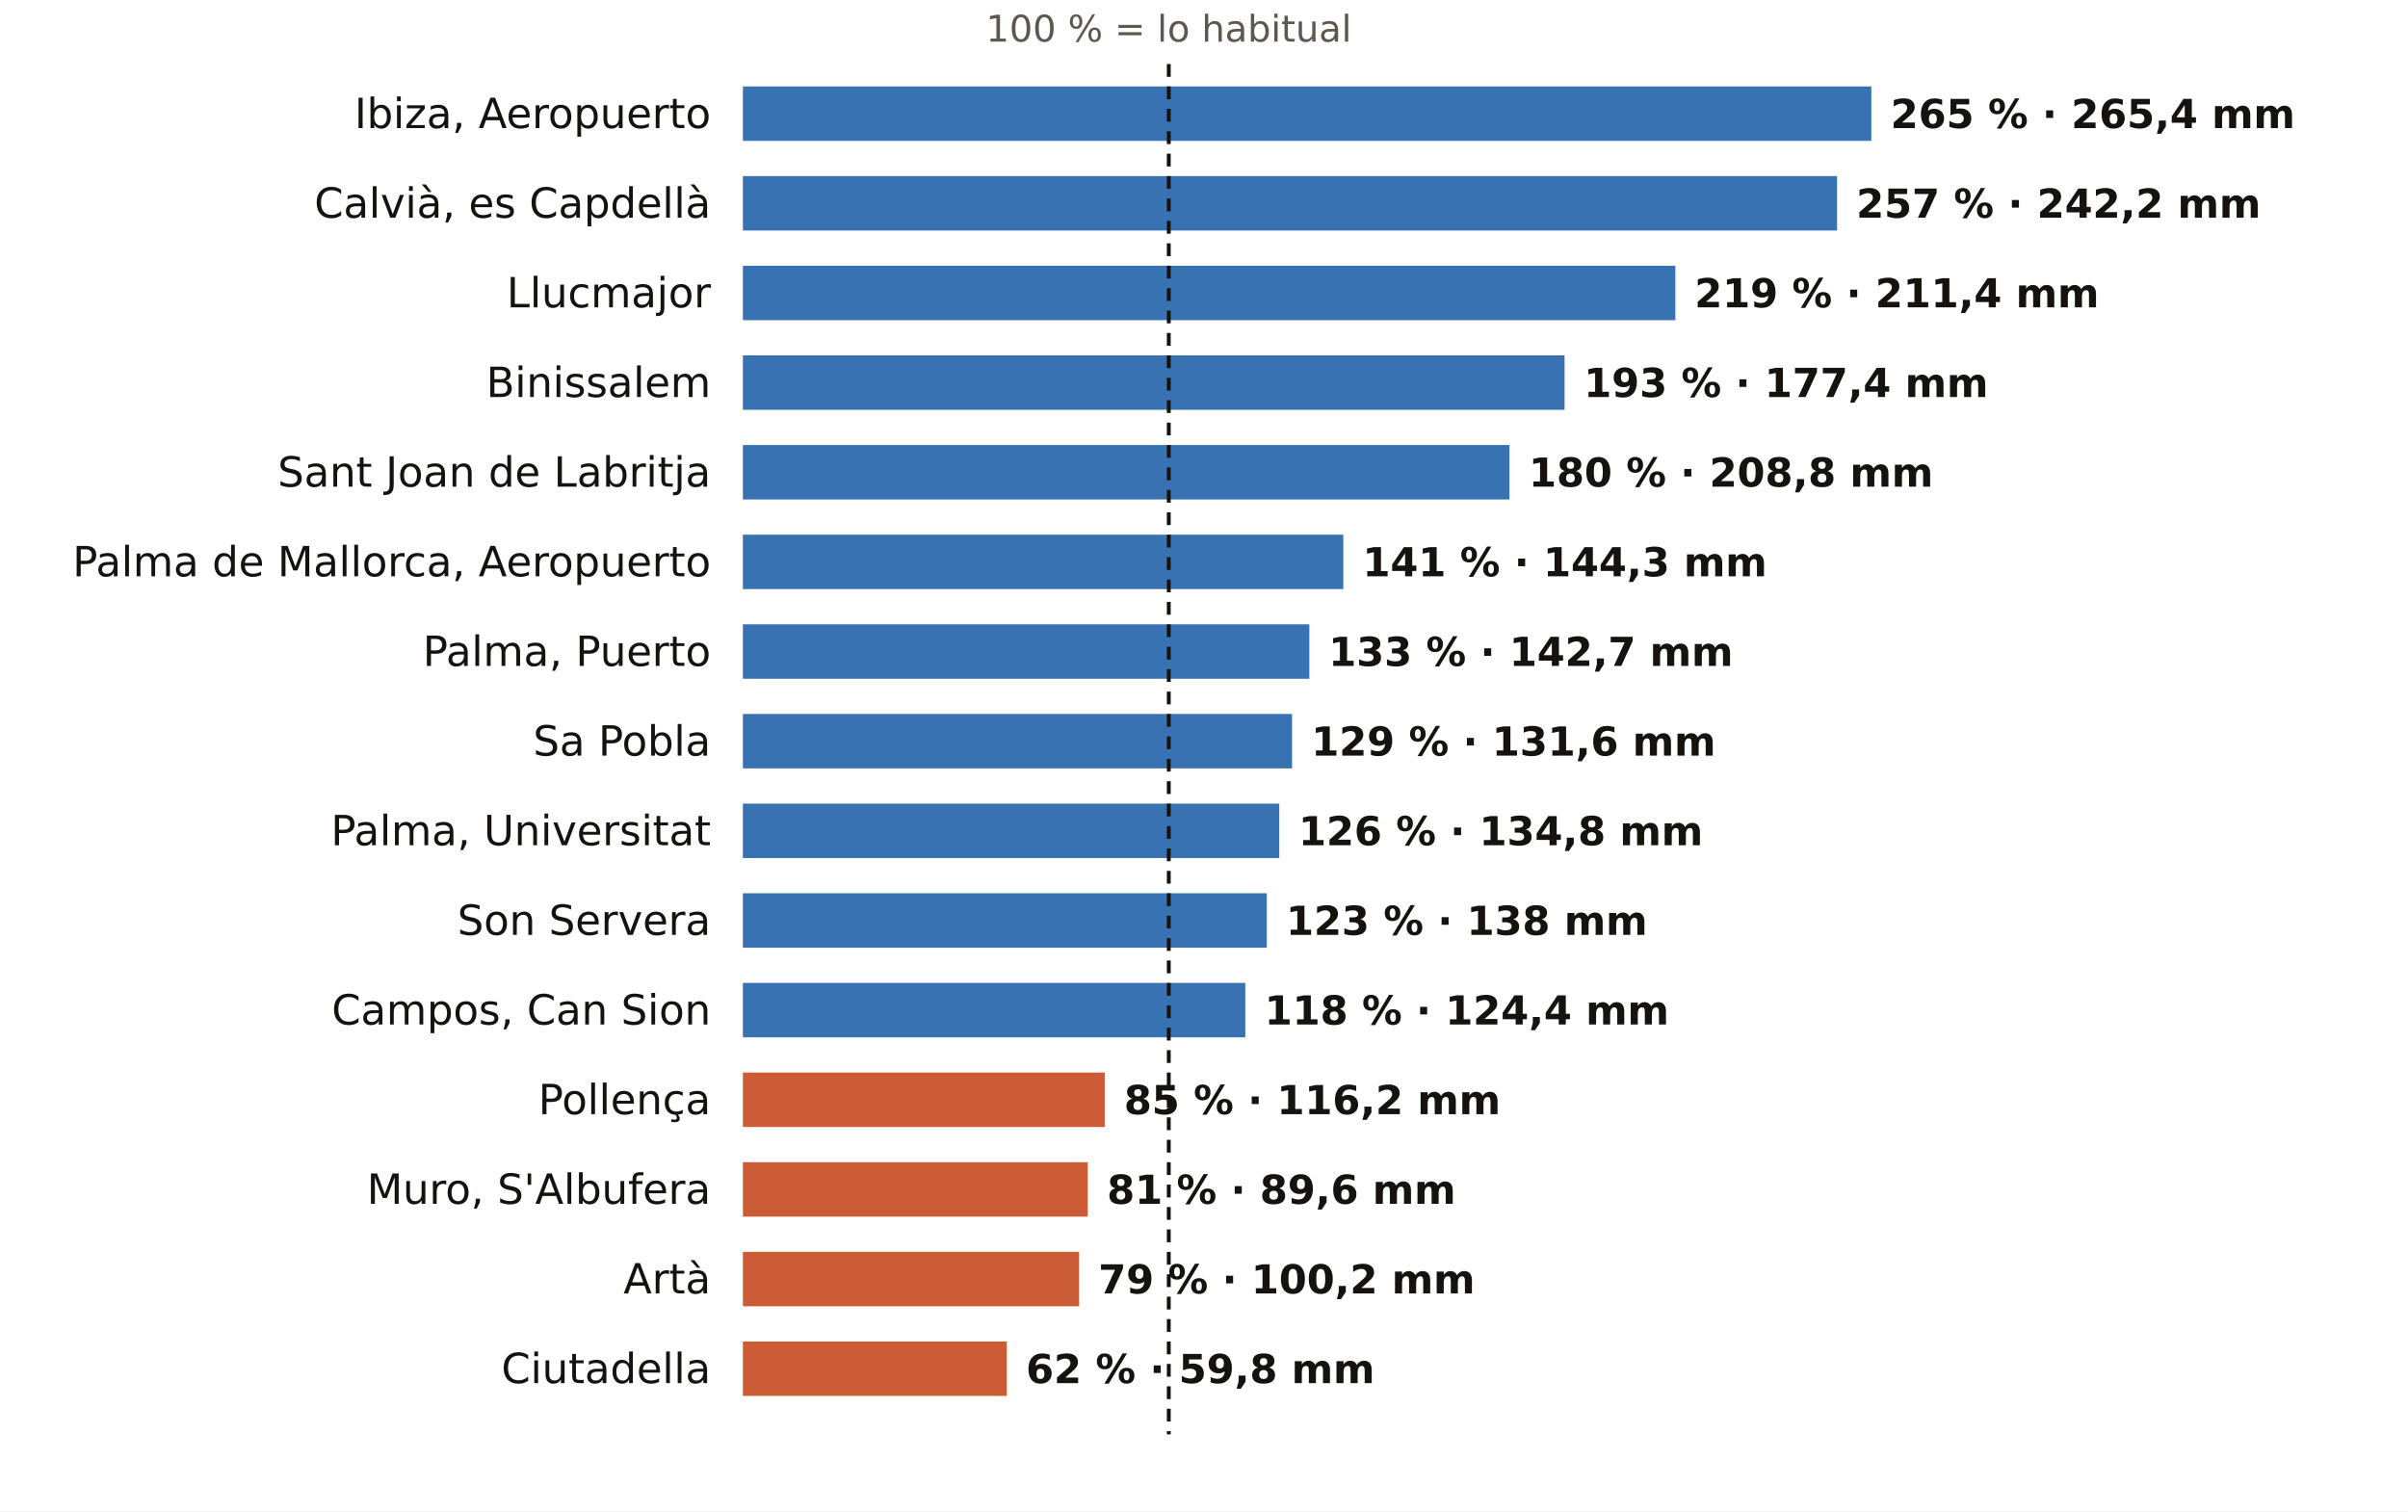
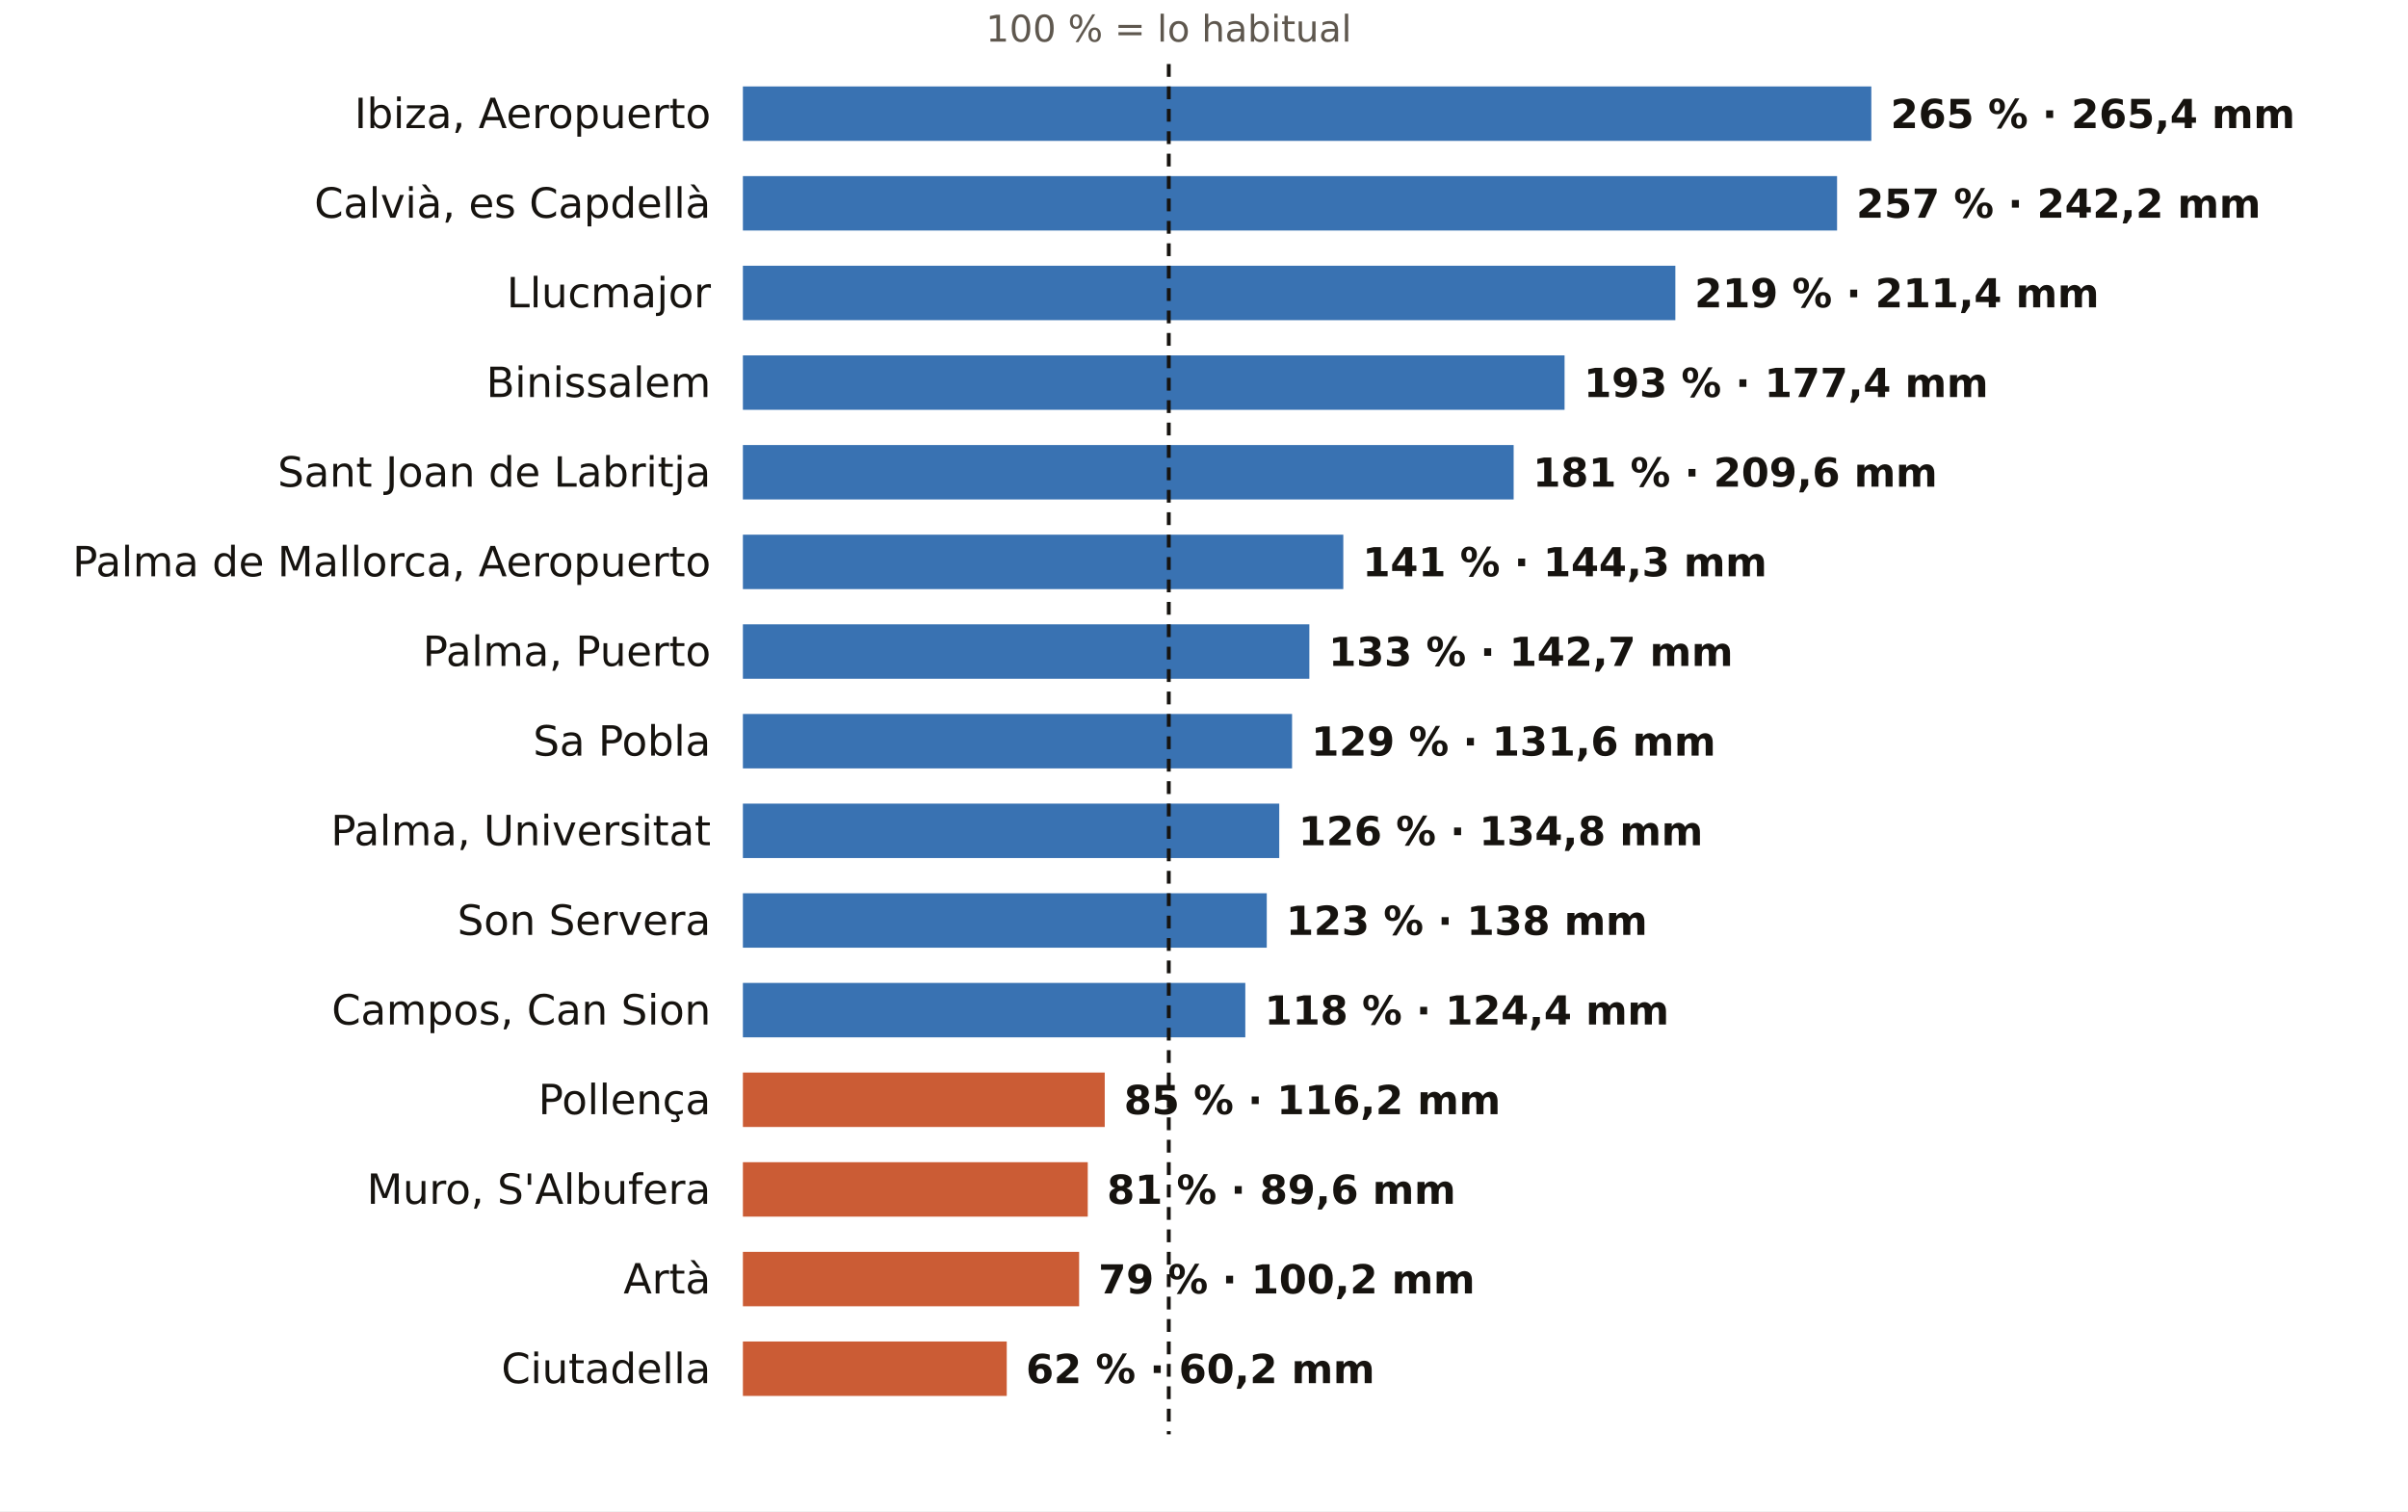
<svg xmlns="http://www.w3.org/2000/svg" viewBox="0 0 752 472" width="752" height="472" role="img" aria-label="El otoño en los pluviómetros de AEMET de Illes Balears: % de lo habitual">
  <rect width="752" height="472" fill="#FFFFFF" />
  <text x="365.0" y="13.0" font-size="11.5" fill="#5E574E" text-anchor="middle" font-weight="400" font-family="Public Sans, DejaVu Sans, Arial, sans-serif">100 % = lo habitual</text>
  <text x="222.0" y="40.0" font-size="13" fill="#16130F" text-anchor="end" font-weight="500" font-family="Public Sans, DejaVu Sans, Arial, sans-serif">Ibiza, Aeropuerto</text>
  <rect x="232" y="27" width="352.4" height="17" fill="#1F5FA8" opacity="0.88" />
  <text x="590.4" y="40.0" font-size="12.5" fill="#16130F" text-anchor="start" font-weight="600" font-family="Public Sans, DejaVu Sans, Arial, sans-serif">265 % · 265,4 mm</text>
  <text x="222.0" y="68.0" font-size="13" fill="#16130F" text-anchor="end" font-weight="500" font-family="Public Sans, DejaVu Sans, Arial, sans-serif">Calvià, es Capdellà</text>
  <rect x="232" y="55" width="341.7" height="17" fill="#1F5FA8" opacity="0.88" />
  <text x="579.7" y="68.0" font-size="12.5" fill="#16130F" text-anchor="start" font-weight="600" font-family="Public Sans, DejaVu Sans, Arial, sans-serif">257 % · 242,2 mm</text>
  <text x="222.0" y="96.0" font-size="13" fill="#16130F" text-anchor="end" font-weight="500" font-family="Public Sans, DejaVu Sans, Arial, sans-serif">Llucmajor</text>
  <rect x="232" y="83" width="291.2" height="17" fill="#1F5FA8" opacity="0.88" />
  <text x="529.2" y="96.0" font-size="12.5" fill="#16130F" text-anchor="start" font-weight="600" font-family="Public Sans, DejaVu Sans, Arial, sans-serif">219 % · 211,4 mm</text>
  <text x="222.0" y="124.0" font-size="13" fill="#16130F" text-anchor="end" font-weight="500" font-family="Public Sans, DejaVu Sans, Arial, sans-serif">Binissalem</text>
  <rect x="232" y="111" width="256.6" height="17" fill="#1F5FA8" opacity="0.88" />
  <text x="494.6" y="124.0" font-size="12.5" fill="#16130F" text-anchor="start" font-weight="600" font-family="Public Sans, DejaVu Sans, Arial, sans-serif">193 % · 177,4 mm</text>
  <text x="222.0" y="152.0" font-size="13" fill="#16130F" text-anchor="end" font-weight="500" font-family="Public Sans, DejaVu Sans, Arial, sans-serif">Sant Joan de Labritja</text>
-   <rect x="232" y="139" width="239.4" height="17" fill="#1F5FA8" opacity="0.88" />
-   <text x="477.4" y="152.0" font-size="12.5" fill="#16130F" text-anchor="start" font-weight="600" font-family="Public Sans, DejaVu Sans, Arial, sans-serif">180 % · 208,8 mm</text>
+   <rect x="232" y="139" width="240.7" height="17" fill="#1F5FA8" opacity="0.88" />
+   <text x="478.7" y="152.0" font-size="12.5" fill="#16130F" text-anchor="start" font-weight="600" font-family="Public Sans, DejaVu Sans, Arial, sans-serif">181 % · 209,6 mm</text>
  <text x="222.0" y="180.0" font-size="13" fill="#16130F" text-anchor="end" font-weight="500" font-family="Public Sans, DejaVu Sans, Arial, sans-serif">Palma de Mallorca, Aeropuerto</text>
  <rect x="232" y="167" width="187.5" height="17" fill="#1F5FA8" opacity="0.88" />
  <text x="425.5" y="180.0" font-size="12.5" fill="#16130F" text-anchor="start" font-weight="600" font-family="Public Sans, DejaVu Sans, Arial, sans-serif">141 % · 144,3 mm</text>
  <text x="222.0" y="208.0" font-size="13" fill="#16130F" text-anchor="end" font-weight="500" font-family="Public Sans, DejaVu Sans, Arial, sans-serif">Palma, Puerto</text>
  <rect x="232" y="195" width="176.9" height="17" fill="#1F5FA8" opacity="0.88" />
  <text x="414.9" y="208.0" font-size="12.5" fill="#16130F" text-anchor="start" font-weight="600" font-family="Public Sans, DejaVu Sans, Arial, sans-serif">133 % · 142,7 mm</text>
  <text x="222.0" y="236.0" font-size="13" fill="#16130F" text-anchor="end" font-weight="500" font-family="Public Sans, DejaVu Sans, Arial, sans-serif">Sa Pobla</text>
  <rect x="232" y="223" width="171.5" height="17" fill="#1F5FA8" opacity="0.88" />
  <text x="409.5" y="236.0" font-size="12.5" fill="#16130F" text-anchor="start" font-weight="600" font-family="Public Sans, DejaVu Sans, Arial, sans-serif">129 % · 131,6 mm</text>
  <text x="222.0" y="264.0" font-size="13" fill="#16130F" text-anchor="end" font-weight="500" font-family="Public Sans, DejaVu Sans, Arial, sans-serif">Palma, Universitat</text>
  <rect x="232" y="251" width="167.5" height="17" fill="#1F5FA8" opacity="0.88" />
  <text x="405.5" y="264.0" font-size="12.5" fill="#16130F" text-anchor="start" font-weight="600" font-family="Public Sans, DejaVu Sans, Arial, sans-serif">126 % · 134,8 mm</text>
  <text x="222.0" y="292.0" font-size="13" fill="#16130F" text-anchor="end" font-weight="500" font-family="Public Sans, DejaVu Sans, Arial, sans-serif">Son Servera</text>
  <rect x="232" y="279" width="163.6" height="17" fill="#1F5FA8" opacity="0.88" />
  <text x="401.6" y="292.0" font-size="12.5" fill="#16130F" text-anchor="start" font-weight="600" font-family="Public Sans, DejaVu Sans, Arial, sans-serif">123 % · 138 mm</text>
  <text x="222.0" y="320.0" font-size="13" fill="#16130F" text-anchor="end" font-weight="500" font-family="Public Sans, DejaVu Sans, Arial, sans-serif">Campos, Can Sion</text>
  <rect x="232" y="307" width="156.9" height="17" fill="#1F5FA8" opacity="0.88" />
  <text x="394.9" y="320.0" font-size="12.5" fill="#16130F" text-anchor="start" font-weight="600" font-family="Public Sans, DejaVu Sans, Arial, sans-serif">118 % · 124,4 mm</text>
  <text x="222.0" y="348.0" font-size="13" fill="#16130F" text-anchor="end" font-weight="500" font-family="Public Sans, DejaVu Sans, Arial, sans-serif">Pollença</text>
  <rect x="232" y="335" width="113.0" height="17" fill="#C4461A" opacity="0.88" />
  <text x="351.0" y="348.0" font-size="12.5" fill="#16130F" text-anchor="start" font-weight="600" font-family="Public Sans, DejaVu Sans, Arial, sans-serif">85 % · 116,2 mm</text>
  <text x="222.0" y="376.0" font-size="13" fill="#16130F" text-anchor="end" font-weight="500" font-family="Public Sans, DejaVu Sans, Arial, sans-serif">Muro, S'Albufera</text>
  <rect x="232" y="363" width="107.7" height="17" fill="#C4461A" opacity="0.88" />
  <text x="345.7" y="376.0" font-size="12.5" fill="#16130F" text-anchor="start" font-weight="600" font-family="Public Sans, DejaVu Sans, Arial, sans-serif">81 % · 89,6 mm</text>
  <text x="222.0" y="404.0" font-size="13" fill="#16130F" text-anchor="end" font-weight="500" font-family="Public Sans, DejaVu Sans, Arial, sans-serif">Artà</text>
  <rect x="232" y="391" width="105.0" height="17" fill="#C4461A" opacity="0.88" />
  <text x="343.0" y="404.0" font-size="12.5" fill="#16130F" text-anchor="start" font-weight="600" font-family="Public Sans, DejaVu Sans, Arial, sans-serif">79 % · 100,2 mm</text>
  <text x="222.0" y="432.0" font-size="13" fill="#16130F" text-anchor="end" font-weight="500" font-family="Public Sans, DejaVu Sans, Arial, sans-serif">Ciutadella</text>
  <rect x="232" y="419" width="82.4" height="17" fill="#C4461A" opacity="0.88" />
-   <text x="320.4" y="432.0" font-size="12.5" fill="#16130F" text-anchor="start" font-weight="600" font-family="Public Sans, DejaVu Sans, Arial, sans-serif">62 % · 59,8 mm</text>
+   <text x="320.4" y="432.0" font-size="12.5" fill="#16130F" text-anchor="start" font-weight="600" font-family="Public Sans, DejaVu Sans, Arial, sans-serif">62 % · 60,2 mm</text>
  <line x1="365.0" x2="365.0" y1="20" y2="448" stroke="#16130F" stroke-width="1.2" stroke-dasharray="4 3" />
</svg>
